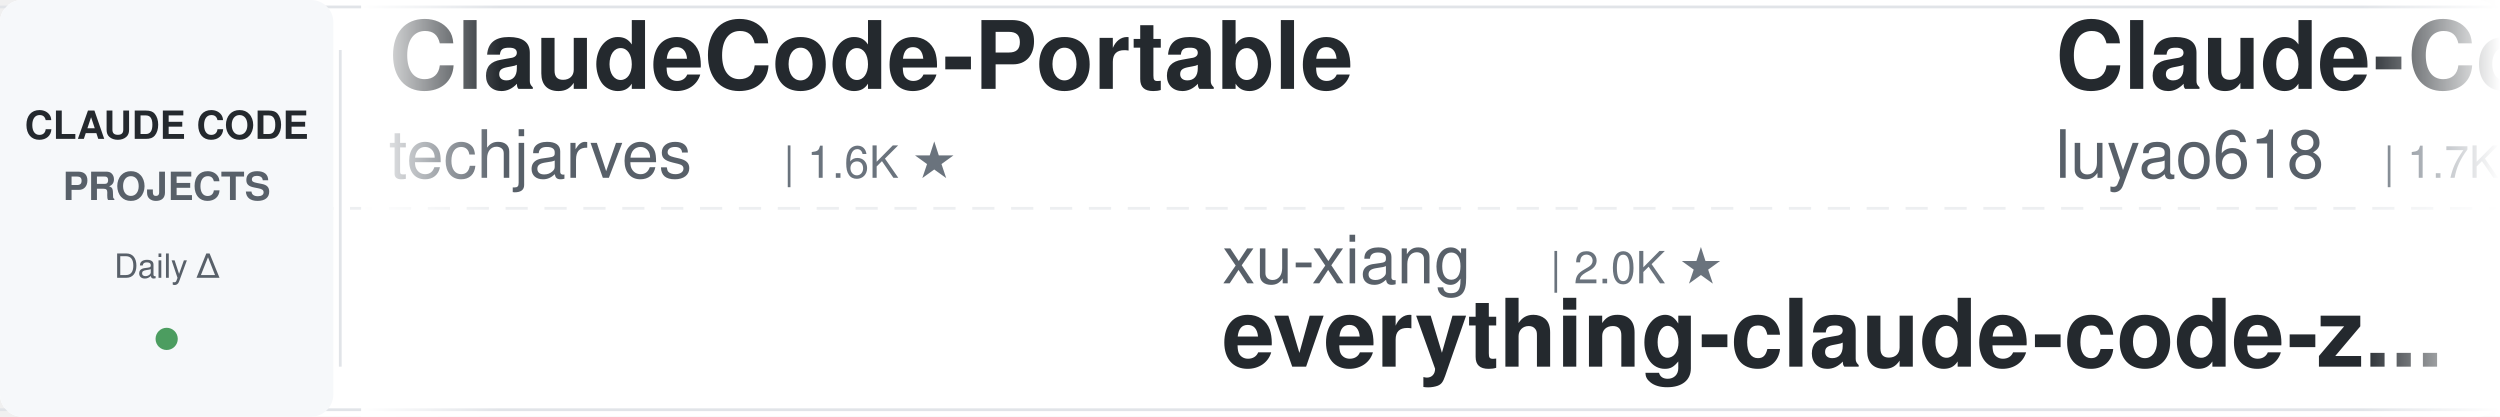
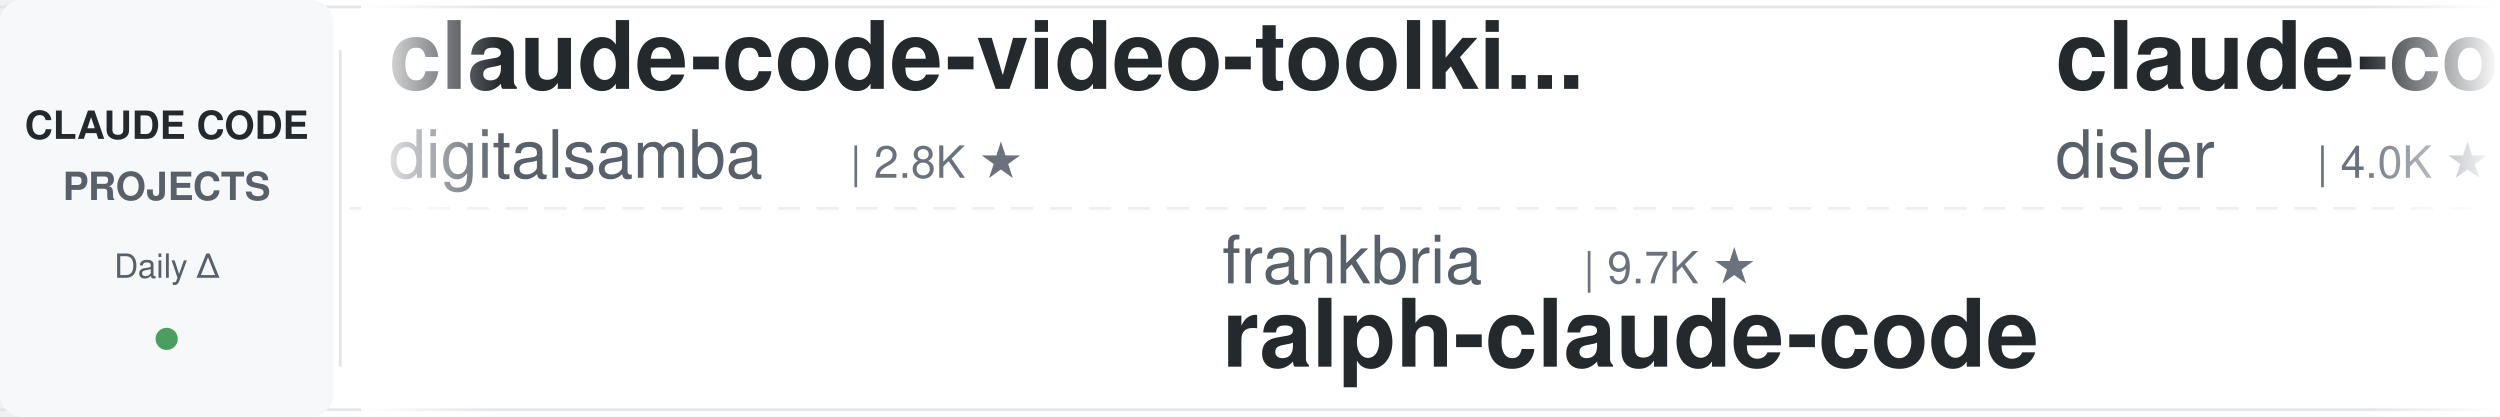
<svg xmlns="http://www.w3.org/2000/svg" width="900" height="150">
  <defs>
    <linearGradient id="leftFade" x1="0%" y1="0%" x2="100%" y2="0%">
      <stop offset="0%" style="stop-color:#ffffff;stop-opacity:1" />
      <stop offset="100%" style="stop-color:#ffffff;stop-opacity:0" />
    </linearGradient>
    <linearGradient id="rightFade" x1="0%" y1="0%" x2="100%" y2="0%">
      <stop offset="0%" style="stop-color:#ffffff;stop-opacity:0" />
      <stop offset="100%" style="stop-color:#ffffff;stop-opacity:1" />
    </linearGradient>
  </defs>
  <rect width="900" height="150" fill="#ffffff" rx="8" />
  <rect x="0" y="2" width="900" height="1" fill="#e1e4e8" />
  <rect x="0" y="147" width="900" height="1" fill="#e1e4e8" />
  <line x1="0" y1="75" x2="900" y2="75" stroke="#e1e4e8" stroke-width="1" stroke-dasharray="8 6" opacity="0.6" />
  <rect x="0" y="0" width="120" height="150" fill="#f6f8fa" rx="8" />
  <text x="60" y="50" font-family="-apple-system, BlinkMacSystemFont, 'Segoe UI', Helvetica, Arial, sans-serif" font-size="14" font-weight="600" fill="#24292e" text-anchor="middle">CLAUDE CODE</text>
  <text x="60" y="72" font-family="-apple-system, BlinkMacSystemFont, 'Segoe UI', Helvetica, Arial, sans-serif" font-size="14" font-weight="600" fill="#586069" text-anchor="middle">PROJECTS</text>
  <text x="60" y="100" font-family="-apple-system, BlinkMacSystemFont, 'Segoe UI', Helvetica, Arial, sans-serif" font-size="12" font-weight="500" fill="#586069" text-anchor="middle">Daily Δ</text>
  <circle cx="60" cy="122" r="4" fill="#22863a" opacity="0.8" />
  <rect x="122" y="18" width="1" height="114" fill="#e1e4e8" />
  <clipPath id="tickerClip">
    <rect x="130" y="0" width="770" height="150" />
  </clipPath>
  <g clip-path="url(#tickerClip)">
    <g id="tickerItems">
      <animateTransform attributeName="transform" attributeType="XML" type="translate" from="0 0" to="-3000 0" dur="54s" repeatCount="indefinite" />
      <g transform="translate(0, 0)">
-         <text x="140" y="32" font-family="-apple-system, BlinkMacSystemFont, 'Segoe UI', Helvetica, Arial, sans-serif" font-size="34" font-weight="600" fill="#24292e">ClaudeCode-Portable</text>
-         <text x="140" y="64" font-family="-apple-system, BlinkMacSystemFont, 'Segoe UI', Helvetica, Arial, sans-serif" font-size="24" font-weight="400" fill="#586069">techjarves</text>
-         <text x="282" y="64" font-family="-apple-system, BlinkMacSystemFont, 'Segoe UI', Helvetica, Arial, sans-serif" font-size="16" font-weight="500" fill="#6a737d">| 1.6K ★</text>
+         <text x="140" y="32" font-family="-apple-system, BlinkMacSystemFont, 'Segoe UI', Helvetica, Arial, sans-serif" font-size="34" font-weight="600" fill="#24292e">claude-code-video-toolki...</text>
+         <text x="140" y="64" font-family="-apple-system, BlinkMacSystemFont, 'Segoe UI', Helvetica, Arial, sans-serif" font-size="24" font-weight="400" fill="#586069">digitalsamba</text>
+         <text x="306" y="64" font-family="-apple-system, BlinkMacSystemFont, 'Segoe UI', Helvetica, Arial, sans-serif" font-size="16" font-weight="500" fill="#6a737d">| 2.8K ★</text>
      </g>
      <g transform="translate(300, 0)">
-         <text x="140" y="102" font-family="-apple-system, BlinkMacSystemFont, 'Segoe UI', Helvetica, Arial, sans-serif" font-size="24" font-weight="400" fill="#586069">xu-xiang</text>
-         <text x="258" y="102" font-family="-apple-system, BlinkMacSystemFont, 'Segoe UI', Helvetica, Arial, sans-serif" font-size="16" font-weight="500" fill="#6a737d">| 2.0K ★</text>
-         <text x="140" y="132" font-family="-apple-system, BlinkMacSystemFont, 'Segoe UI', Helvetica, Arial, sans-serif" font-size="34" font-weight="600" fill="#24292e">everything-claude-code-z...</text>
+         <text x="140" y="102" font-family="-apple-system, BlinkMacSystemFont, 'Segoe UI', Helvetica, Arial, sans-serif" font-size="24" font-weight="400" fill="#586069">frankbria</text>
+         <text x="270" y="102" font-family="-apple-system, BlinkMacSystemFont, 'Segoe UI', Helvetica, Arial, sans-serif" font-size="16" font-weight="500" fill="#6a737d">| 9.7K ★</text>
+         <text x="140" y="132" font-family="-apple-system, BlinkMacSystemFont, 'Segoe UI', Helvetica, Arial, sans-serif" font-size="34" font-weight="600" fill="#24292e">ralph-claude-code</text>
      </g>
      <g transform="translate(600, 0)">
-         <text x="140" y="32" font-family="-apple-system, BlinkMacSystemFont, 'Segoe UI', Helvetica, Arial, sans-serif" font-size="34" font-weight="600" fill="#24292e">Claude-Code-Source-Study</text>
-         <text x="140" y="64" font-family="-apple-system, BlinkMacSystemFont, 'Segoe UI', Helvetica, Arial, sans-serif" font-size="24" font-weight="400" fill="#586069">luyao618</text>
-         <text x="258" y="64" font-family="-apple-system, BlinkMacSystemFont, 'Segoe UI', Helvetica, Arial, sans-serif" font-size="16" font-weight="500" fill="#6a737d">| 1.7K ★</text>
+         <text x="140" y="32" font-family="-apple-system, BlinkMacSystemFont, 'Segoe UI', Helvetica, Arial, sans-serif" font-size="34" font-weight="600" fill="#24292e">claude-code-hooks-master...</text>
+         <text x="140" y="64" font-family="-apple-system, BlinkMacSystemFont, 'Segoe UI', Helvetica, Arial, sans-serif" font-size="24" font-weight="400" fill="#586069">disler</text>
+         <text x="234" y="64" font-family="-apple-system, BlinkMacSystemFont, 'Segoe UI', Helvetica, Arial, sans-serif" font-size="16" font-weight="500" fill="#6a737d">| 4.0K ★</text>
      </g>
      <g transform="translate(900, 0)">
-         <text x="140" y="102" font-family="-apple-system, BlinkMacSystemFont, 'Segoe UI', Helvetica, Arial, sans-serif" font-size="24" font-weight="400" fill="#586069">ding113</text>
-         <text x="246" y="102" font-family="-apple-system, BlinkMacSystemFont, 'Segoe UI', Helvetica, Arial, sans-serif" font-size="16" font-weight="500" fill="#6a737d">| 3.4K ★</text>
-         <text x="140" y="132" font-family="-apple-system, BlinkMacSystemFont, 'Segoe UI', Helvetica, Arial, sans-serif" font-size="34" font-weight="600" fill="#24292e">claude-code-hub</text>
+         <text x="140" y="102" font-family="-apple-system, BlinkMacSystemFont, 'Segoe UI', Helvetica, Arial, sans-serif" font-size="24" font-weight="400" fill="#586069">zebbern</text>
+         <text x="246" y="102" font-family="-apple-system, BlinkMacSystemFont, 'Segoe UI', Helvetica, Arial, sans-serif" font-size="16" font-weight="500" fill="#6a737d">| 4.7K ★</text>
+         <text x="140" y="132" font-family="-apple-system, BlinkMacSystemFont, 'Segoe UI', Helvetica, Arial, sans-serif" font-size="34" font-weight="600" fill="#24292e">claude-code-guide</text>
      </g>
      <g transform="translate(1200, 0)">
-         <text x="140" y="32" font-family="-apple-system, BlinkMacSystemFont, 'Segoe UI', Helvetica, Arial, sans-serif" font-size="34" font-weight="600" fill="#24292e">claude-code-my-workflow</text>
-         <text x="140" y="64" font-family="-apple-system, BlinkMacSystemFont, 'Segoe UI', Helvetica, Arial, sans-serif" font-size="24" font-weight="400" fill="#586069">pedrohcgs</text>
-         <text x="270" y="64" font-family="-apple-system, BlinkMacSystemFont, 'Segoe UI', Helvetica, Arial, sans-serif" font-size="16" font-weight="500" fill="#6a737d">| 1.7K ★</text>
+         <text x="140" y="32" font-family="-apple-system, BlinkMacSystemFont, 'Segoe UI', Helvetica, Arial, sans-serif" font-size="34" font-weight="600" fill="#24292e">claude-code-proxy</text>
+         <text x="140" y="64" font-family="-apple-system, BlinkMacSystemFont, 'Segoe UI', Helvetica, Arial, sans-serif" font-size="24" font-weight="400" fill="#586069">1rgs</text>
+         <text x="210" y="64" font-family="-apple-system, BlinkMacSystemFont, 'Segoe UI', Helvetica, Arial, sans-serif" font-size="16" font-weight="500" fill="#6a737d">| 3.8K ★</text>
      </g>
      <g transform="translate(1500, 0)">
-         <text x="140" y="102" font-family="-apple-system, BlinkMacSystemFont, 'Segoe UI', Helvetica, Arial, sans-serif" font-size="24" font-weight="400" fill="#586069">repowise-dev</text>
-         <text x="306" y="102" font-family="-apple-system, BlinkMacSystemFont, 'Segoe UI', Helvetica, Arial, sans-serif" font-size="16" font-weight="500" fill="#6a737d">| 1.2K ★</text>
-         <text x="140" y="132" font-family="-apple-system, BlinkMacSystemFont, 'Segoe UI', Helvetica, Arial, sans-serif" font-size="34" font-weight="600" fill="#24292e">claude-code-prompts</text>
+         <text x="140" y="102" font-family="-apple-system, BlinkMacSystemFont, 'Segoe UI', Helvetica, Arial, sans-serif" font-size="24" font-weight="400" fill="#586069">SeemSeam</text>
+         <text x="258" y="102" font-family="-apple-system, BlinkMacSystemFont, 'Segoe UI', Helvetica, Arial, sans-serif" font-size="16" font-weight="500" fill="#6a737d">| 3.6K ★</text>
+         <text x="140" y="132" font-family="-apple-system, BlinkMacSystemFont, 'Segoe UI', Helvetica, Arial, sans-serif" font-size="34" font-weight="600" fill="#24292e">claude_codex_bridge</text>
      </g>
      <g transform="translate(1800, 0)">
-         <text x="140" y="32" font-family="-apple-system, BlinkMacSystemFont, 'Segoe UI', Helvetica, Arial, sans-serif" font-size="34" font-weight="600" fill="#24292e">ralph-claude-code</text>
-         <text x="140" y="64" font-family="-apple-system, BlinkMacSystemFont, 'Segoe UI', Helvetica, Arial, sans-serif" font-size="24" font-weight="400" fill="#586069">frankbria</text>
-         <text x="270" y="64" font-family="-apple-system, BlinkMacSystemFont, 'Segoe UI', Helvetica, Arial, sans-serif" font-size="16" font-weight="500" fill="#6a737d">| 9.7K ★</text>
+         <text x="140" y="32" font-family="-apple-system, BlinkMacSystemFont, 'Segoe UI', Helvetica, Arial, sans-serif" font-size="34" font-weight="600" fill="#24292e">how-claude-code-works</text>
+         <text x="140" y="64" font-family="-apple-system, BlinkMacSystemFont, 'Segoe UI', Helvetica, Arial, sans-serif" font-size="24" font-weight="400" fill="#586069">Windy3f3f3f3f</text>
+         <text x="318" y="64" font-family="-apple-system, BlinkMacSystemFont, 'Segoe UI', Helvetica, Arial, sans-serif" font-size="16" font-weight="500" fill="#6a737d">| 3.9K ★</text>
      </g>
      <g transform="translate(2100, 0)">
-         <text x="140" y="102" font-family="-apple-system, BlinkMacSystemFont, 'Segoe UI', Helvetica, Arial, sans-serif" font-size="24" font-weight="400" fill="#586069">lorryjovens-hub</text>
-         <text x="342" y="102" font-family="-apple-system, BlinkMacSystemFont, 'Segoe UI', Helvetica, Arial, sans-serif" font-size="16" font-weight="500" fill="#6a737d">| 1.7K ★</text>
-         <text x="140" y="132" font-family="-apple-system, BlinkMacSystemFont, 'Segoe UI', Helvetica, Arial, sans-serif" font-size="34" font-weight="600" fill="#24292e">claude-code-rust</text>
+         <text x="140" y="102" font-family="-apple-system, BlinkMacSystemFont, 'Segoe UI', Helvetica, Arial, sans-serif" font-size="24" font-weight="400" fill="#586069">ykdojo</text>
+         <text x="234" y="102" font-family="-apple-system, BlinkMacSystemFont, 'Segoe UI', Helvetica, Arial, sans-serif" font-size="16" font-weight="500" fill="#6a737d">| 10.4K ★</text>
+         <text x="140" y="132" font-family="-apple-system, BlinkMacSystemFont, 'Segoe UI', Helvetica, Arial, sans-serif" font-size="34" font-weight="600" fill="#24292e">claude-code-tips</text>
      </g>
      <g transform="translate(2400, 0)">
-         <text x="140" y="32" font-family="-apple-system, BlinkMacSystemFont, 'Segoe UI', Helvetica, Arial, sans-serif" font-size="34" font-weight="600" fill="#24292e">claude-code-ultimate-gui...</text>
-         <text x="140" y="64" font-family="-apple-system, BlinkMacSystemFont, 'Segoe UI', Helvetica, Arial, sans-serif" font-size="24" font-weight="400" fill="#586069">FlorianBruniaux</text>
-         <text x="342" y="64" font-family="-apple-system, BlinkMacSystemFont, 'Segoe UI', Helvetica, Arial, sans-serif" font-size="16" font-weight="500" fill="#6a737d">| 7.4K ★</text>
+         <text x="140" y="32" font-family="-apple-system, BlinkMacSystemFont, 'Segoe UI', Helvetica, Arial, sans-serif" font-size="34" font-weight="600" fill="#24292e">awesome-claude-code-suba...</text>
+         <text x="140" y="64" font-family="-apple-system, BlinkMacSystemFont, 'Segoe UI', Helvetica, Arial, sans-serif" font-size="24" font-weight="400" fill="#586069">VoltAgent</text>
+         <text x="270" y="64" font-family="-apple-system, BlinkMacSystemFont, 'Segoe UI', Helvetica, Arial, sans-serif" font-size="16" font-weight="500" fill="#6a737d">| 26.8K ★</text>
      </g>
      <g transform="translate(2700, 0)">
-         <text x="140" y="102" font-family="-apple-system, BlinkMacSystemFont, 'Segoe UI', Helvetica, Arial, sans-serif" font-size="24" font-weight="400" fill="#586069">asgeirtj</text>
-         <text x="258" y="102" font-family="-apple-system, BlinkMacSystemFont, 'Segoe UI', Helvetica, Arial, sans-serif" font-size="16" font-weight="500" fill="#6a737d">| 72.6K ★</text>
-         <text x="140" y="132" font-family="-apple-system, BlinkMacSystemFont, 'Segoe UI', Helvetica, Arial, sans-serif" font-size="34" font-weight="600" fill="#24292e">system_prompts_leaks</text>
+         <text x="140" y="102" font-family="-apple-system, BlinkMacSystemFont, 'Segoe UI', Helvetica, Arial, sans-serif" font-size="24" font-weight="400" fill="#586069">Alishahryar1</text>
+         <text x="306" y="102" font-family="-apple-system, BlinkMacSystemFont, 'Segoe UI', Helvetica, Arial, sans-serif" font-size="16" font-weight="500" fill="#6a737d">| 73.2K ★</text>
+         <text x="140" y="132" font-family="-apple-system, BlinkMacSystemFont, 'Segoe UI', Helvetica, Arial, sans-serif" font-size="34" font-weight="600" fill="#24292e">free-claude-code</text>
      </g>
      <g transform="translate(3000, 0)">
-         <text x="140" y="32" font-family="-apple-system, BlinkMacSystemFont, 'Segoe UI', Helvetica, Arial, sans-serif" font-size="34" font-weight="600" fill="#24292e">ClaudeCode-Portable</text>
-         <text x="140" y="64" font-family="-apple-system, BlinkMacSystemFont, 'Segoe UI', Helvetica, Arial, sans-serif" font-size="24" font-weight="400" fill="#586069">techjarves</text>
-         <text x="282" y="64" font-family="-apple-system, BlinkMacSystemFont, 'Segoe UI', Helvetica, Arial, sans-serif" font-size="16" font-weight="500" fill="#6a737d">| 1.6K ★</text>
+         <text x="140" y="32" font-family="-apple-system, BlinkMacSystemFont, 'Segoe UI', Helvetica, Arial, sans-serif" font-size="34" font-weight="600" fill="#24292e">claude-code-video-toolki...</text>
+         <text x="140" y="64" font-family="-apple-system, BlinkMacSystemFont, 'Segoe UI', Helvetica, Arial, sans-serif" font-size="24" font-weight="400" fill="#586069">digitalsamba</text>
+         <text x="306" y="64" font-family="-apple-system, BlinkMacSystemFont, 'Segoe UI', Helvetica, Arial, sans-serif" font-size="16" font-weight="500" fill="#6a737d">| 2.8K ★</text>
      </g>
      <g transform="translate(3300, 0)">
-         <text x="140" y="102" font-family="-apple-system, BlinkMacSystemFont, 'Segoe UI', Helvetica, Arial, sans-serif" font-size="24" font-weight="400" fill="#586069">xu-xiang</text>
-         <text x="258" y="102" font-family="-apple-system, BlinkMacSystemFont, 'Segoe UI', Helvetica, Arial, sans-serif" font-size="16" font-weight="500" fill="#6a737d">| 2.0K ★</text>
-         <text x="140" y="132" font-family="-apple-system, BlinkMacSystemFont, 'Segoe UI', Helvetica, Arial, sans-serif" font-size="34" font-weight="600" fill="#24292e">everything-claude-code-z...</text>
+         <text x="140" y="102" font-family="-apple-system, BlinkMacSystemFont, 'Segoe UI', Helvetica, Arial, sans-serif" font-size="24" font-weight="400" fill="#586069">frankbria</text>
+         <text x="270" y="102" font-family="-apple-system, BlinkMacSystemFont, 'Segoe UI', Helvetica, Arial, sans-serif" font-size="16" font-weight="500" fill="#6a737d">| 9.7K ★</text>
+         <text x="140" y="132" font-family="-apple-system, BlinkMacSystemFont, 'Segoe UI', Helvetica, Arial, sans-serif" font-size="34" font-weight="600" fill="#24292e">ralph-claude-code</text>
      </g>
      <g transform="translate(3600, 0)">
-         <text x="140" y="32" font-family="-apple-system, BlinkMacSystemFont, 'Segoe UI', Helvetica, Arial, sans-serif" font-size="34" font-weight="600" fill="#24292e">Claude-Code-Source-Study</text>
-         <text x="140" y="64" font-family="-apple-system, BlinkMacSystemFont, 'Segoe UI', Helvetica, Arial, sans-serif" font-size="24" font-weight="400" fill="#586069">luyao618</text>
-         <text x="258" y="64" font-family="-apple-system, BlinkMacSystemFont, 'Segoe UI', Helvetica, Arial, sans-serif" font-size="16" font-weight="500" fill="#6a737d">| 1.7K ★</text>
+         <text x="140" y="32" font-family="-apple-system, BlinkMacSystemFont, 'Segoe UI', Helvetica, Arial, sans-serif" font-size="34" font-weight="600" fill="#24292e">claude-code-hooks-master...</text>
+         <text x="140" y="64" font-family="-apple-system, BlinkMacSystemFont, 'Segoe UI', Helvetica, Arial, sans-serif" font-size="24" font-weight="400" fill="#586069">disler</text>
+         <text x="234" y="64" font-family="-apple-system, BlinkMacSystemFont, 'Segoe UI', Helvetica, Arial, sans-serif" font-size="16" font-weight="500" fill="#6a737d">| 4.0K ★</text>
      </g>
      <g transform="translate(3900, 0)">
-         <text x="140" y="102" font-family="-apple-system, BlinkMacSystemFont, 'Segoe UI', Helvetica, Arial, sans-serif" font-size="24" font-weight="400" fill="#586069">ding113</text>
-         <text x="246" y="102" font-family="-apple-system, BlinkMacSystemFont, 'Segoe UI', Helvetica, Arial, sans-serif" font-size="16" font-weight="500" fill="#6a737d">| 3.4K ★</text>
-         <text x="140" y="132" font-family="-apple-system, BlinkMacSystemFont, 'Segoe UI', Helvetica, Arial, sans-serif" font-size="34" font-weight="600" fill="#24292e">claude-code-hub</text>
+         <text x="140" y="102" font-family="-apple-system, BlinkMacSystemFont, 'Segoe UI', Helvetica, Arial, sans-serif" font-size="24" font-weight="400" fill="#586069">zebbern</text>
+         <text x="246" y="102" font-family="-apple-system, BlinkMacSystemFont, 'Segoe UI', Helvetica, Arial, sans-serif" font-size="16" font-weight="500" fill="#6a737d">| 4.7K ★</text>
+         <text x="140" y="132" font-family="-apple-system, BlinkMacSystemFont, 'Segoe UI', Helvetica, Arial, sans-serif" font-size="34" font-weight="600" fill="#24292e">claude-code-guide</text>
      </g>
    </g>
  </g>
  <rect x="130" y="0" width="50" height="150" fill="url(#leftFade)" />
  <rect x="850" y="0" width="50" height="150" fill="url(#rightFade)" />
</svg>
